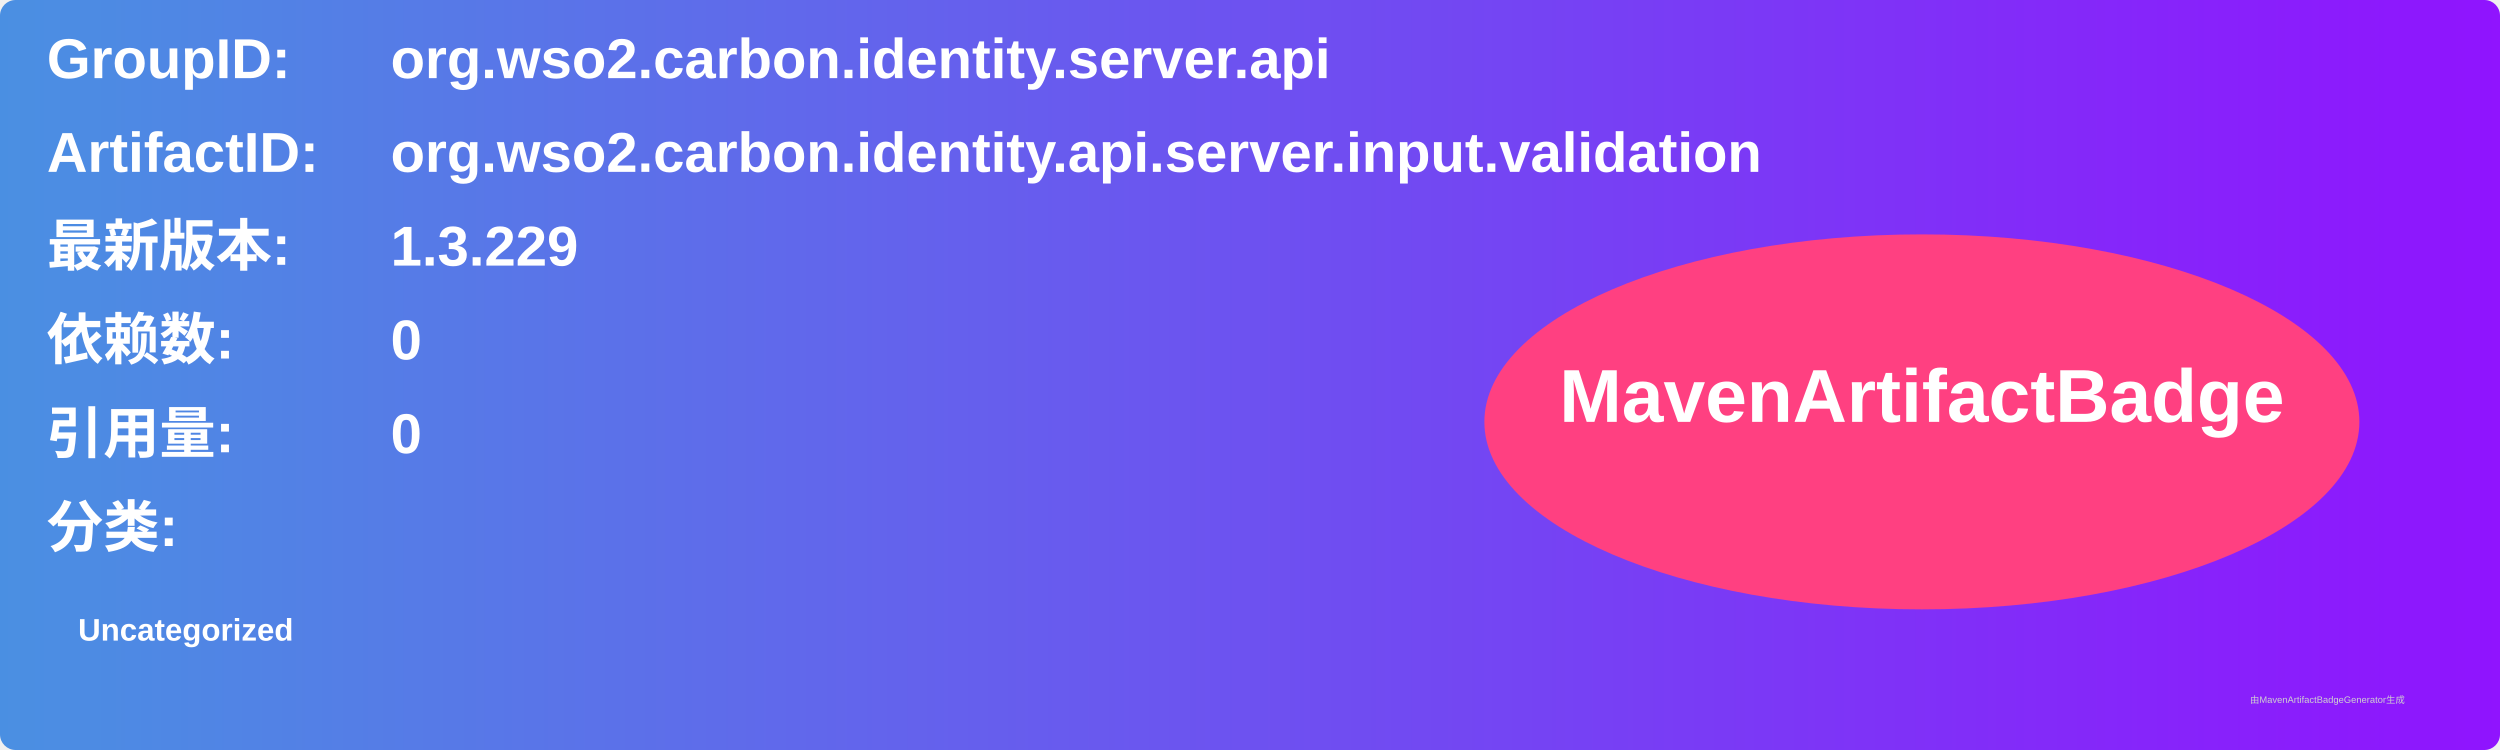
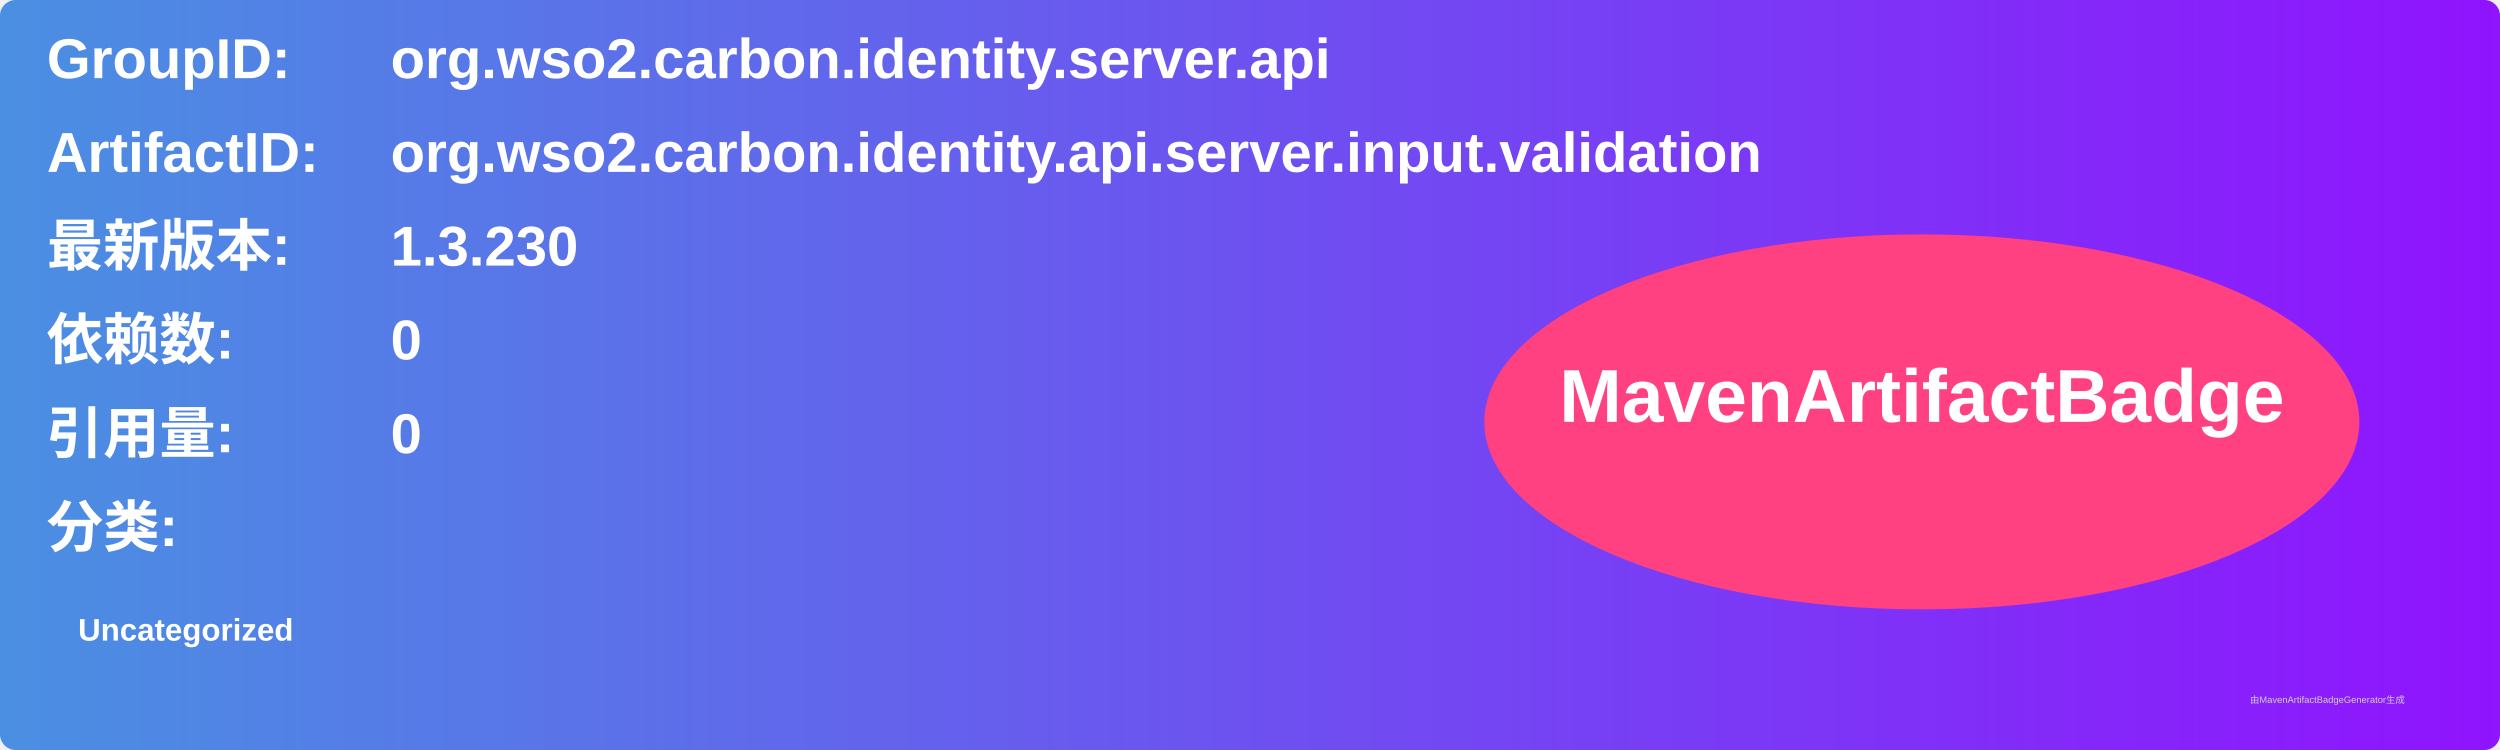
<svg xmlns="http://www.w3.org/2000/svg" width="800" height="240" viewBox="0 0 800 240">
  <linearGradient id="grad" x1="0%" y1="0%" x2="100%" y2="0%">
    <stop offset="0%" stop-color="#4a90e2" />
    <stop offset="100%" stop-color="#9013fe" />
  </linearGradient>
  <rect width="100%" height="100%" rx="5" ry="5" fill="url(#grad)" />
  <g transform="translate(15, 15)">
    <text x="0" y="10" font-family="Arial" font-size="18" fill="white" font-weight="bold" width="260">GroupID:</text>
    <text x="110" y="10" font-family="Arial" font-size="18" fill="white" font-weight="bold" width="460">org.wso2.carbon.identity.server.api</text>
    <text x="0" y="40" font-family="Arial" font-size="18" fill="white" font-weight="bold" width="260">ArtifactID:</text>
    <text x="110" y="40" font-family="Arial" font-size="18" fill="white" font-weight="bold" width="460">org.wso2.carbon.identity.api.server.input.validation</text>
    <text x="0" y="70" font-family="Arial" font-size="18" fill="white" font-weight="bold">最新版本:</text>
    <text x="110" y="70" font-family="Arial" font-size="18" fill="white" font-weight="bold">
-       <tspan font-weight="bold">1.3.229</tspan>
+       <tspan font-weight="bold">1.3.230</tspan>
    </text>
    <text x="0" y="100" font-family="Arial" font-size="18" fill="white" font-weight="bold">依赖数: </text>
    <text x="110" y="100" font-family="Arial" font-size="18" fill="white">
      <tspan font-weight="bold">0</tspan>
    </text>
    <text x="0" y="130" font-family="Arial" font-size="18" fill="white" font-weight="bold">引用量: </text>
    <text x="110" y="130" font-family="Arial" font-size="18" fill="white">
      <tspan font-weight="bold">0</tspan>
    </text>
    <text x="0" y="160" font-family="Arial" font-size="18" fill="white" font-weight="bold">分类:</text>
    <text x="10" y="190" font-family="Arial" font-size="10" fill="white">
      <tspan font-weight="bold">Uncategorized</tspan>
    </text>
    <ellipse cx="600" cy="120" rx="140" ry="60" fill="#ff4081" />
    <text x="600" y="120" text-anchor="middle" font-family="Arial" font-size="24" fill="white" font-weight="bold">MavenArtifactBadge</text>
  </g>
  <text x="720" y="225" font-family="Arial" font-size="3" fill="#d0d0d0">由MavenArtifactBadgeGenerator生成</text>
</svg>
